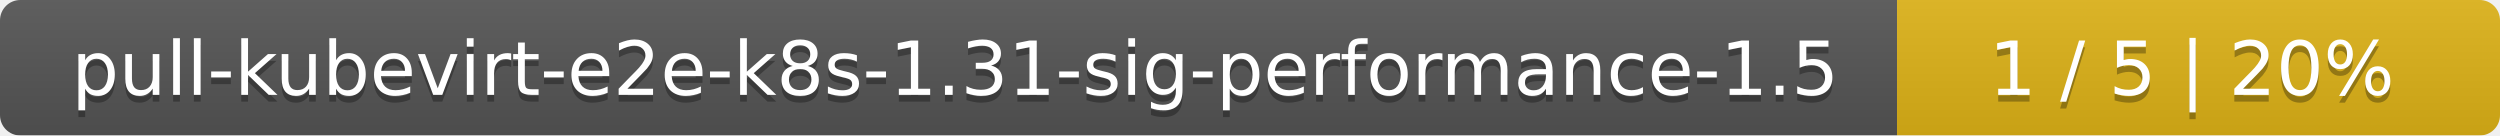
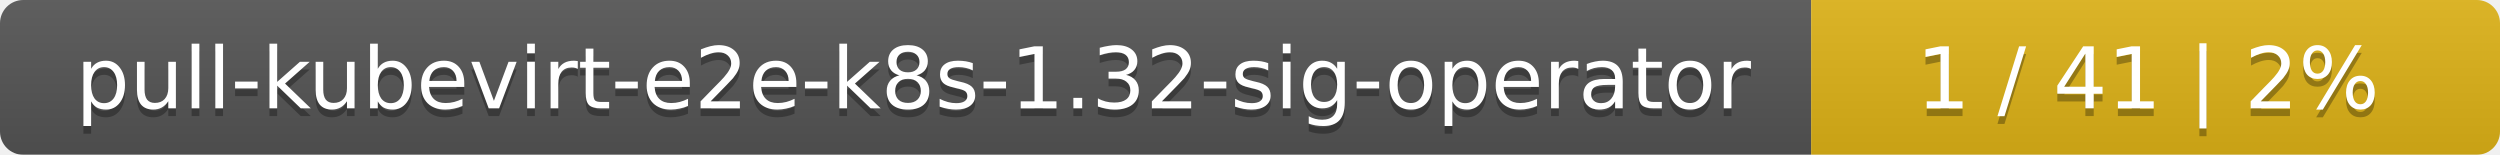
- <svg xmlns="http://www.w3.org/2000/svg" width="369" height="20">
+ <svg xmlns="http://www.w3.org/2000/svg" width="323" height="20">
  <linearGradient id="smooth" x2="0" y2="100%">
    <stop offset="0" stop-color="#bbb" stop-opacity=".1" />
    <stop offset="1" stop-opacity=".1" />
  </linearGradient>
  <mask id="round">
-     <rect width="369" height="20" rx="3" fill="#fff" />
+     <rect width="323" height="20" rx="3" fill="#fff" />
  </mask>
  <g mask="url(#round)">
-     <rect width="280" height="20" fill="#555" />
-     <rect x="280" width="89" height="20" fill="#dfb317" />
-     <rect width="369" height="20" fill="url(#smooth)" />
+     <rect width="234" height="20" fill="#555" />
+     <rect x="234" width="89" height="20" fill="#dfb317" />
+     <rect width="323" height="20" fill="url(#smooth)" />
  </g>
  <g fill="#fff" text-anchor="middle" font-family="DejaVu Sans,Verdana,Geneva,sans-serif" font-size="11">
-     <text x="141" y="15" fill="#010101" fill-opacity=".3">pull-kubevirt-e2e-k8s-1.31-sig-performance-1.5</text>
-     <text x="141" y="14">pull-kubevirt-e2e-k8s-1.31-sig-performance-1.5</text>
-     <text x="323.5" y="15" fill="#010101" fill-opacity=".3">1 / 5    |    20%</text>
-     <text x="323.5" y="14">1 / 5    |    20%</text>
+     <text x="118" y="15" fill="#010101" fill-opacity=".3">pull-kubevirt-e2e-k8s-1.32-sig-operator</text>
+     <text x="118" y="14">pull-kubevirt-e2e-k8s-1.32-sig-operator</text>
+     <text x="277.5" y="15" fill="#010101" fill-opacity=".3">1 / 41    |    2%</text>
+     <text x="277.5" y="14">1 / 41    |    2%</text>
  </g>
</svg>
